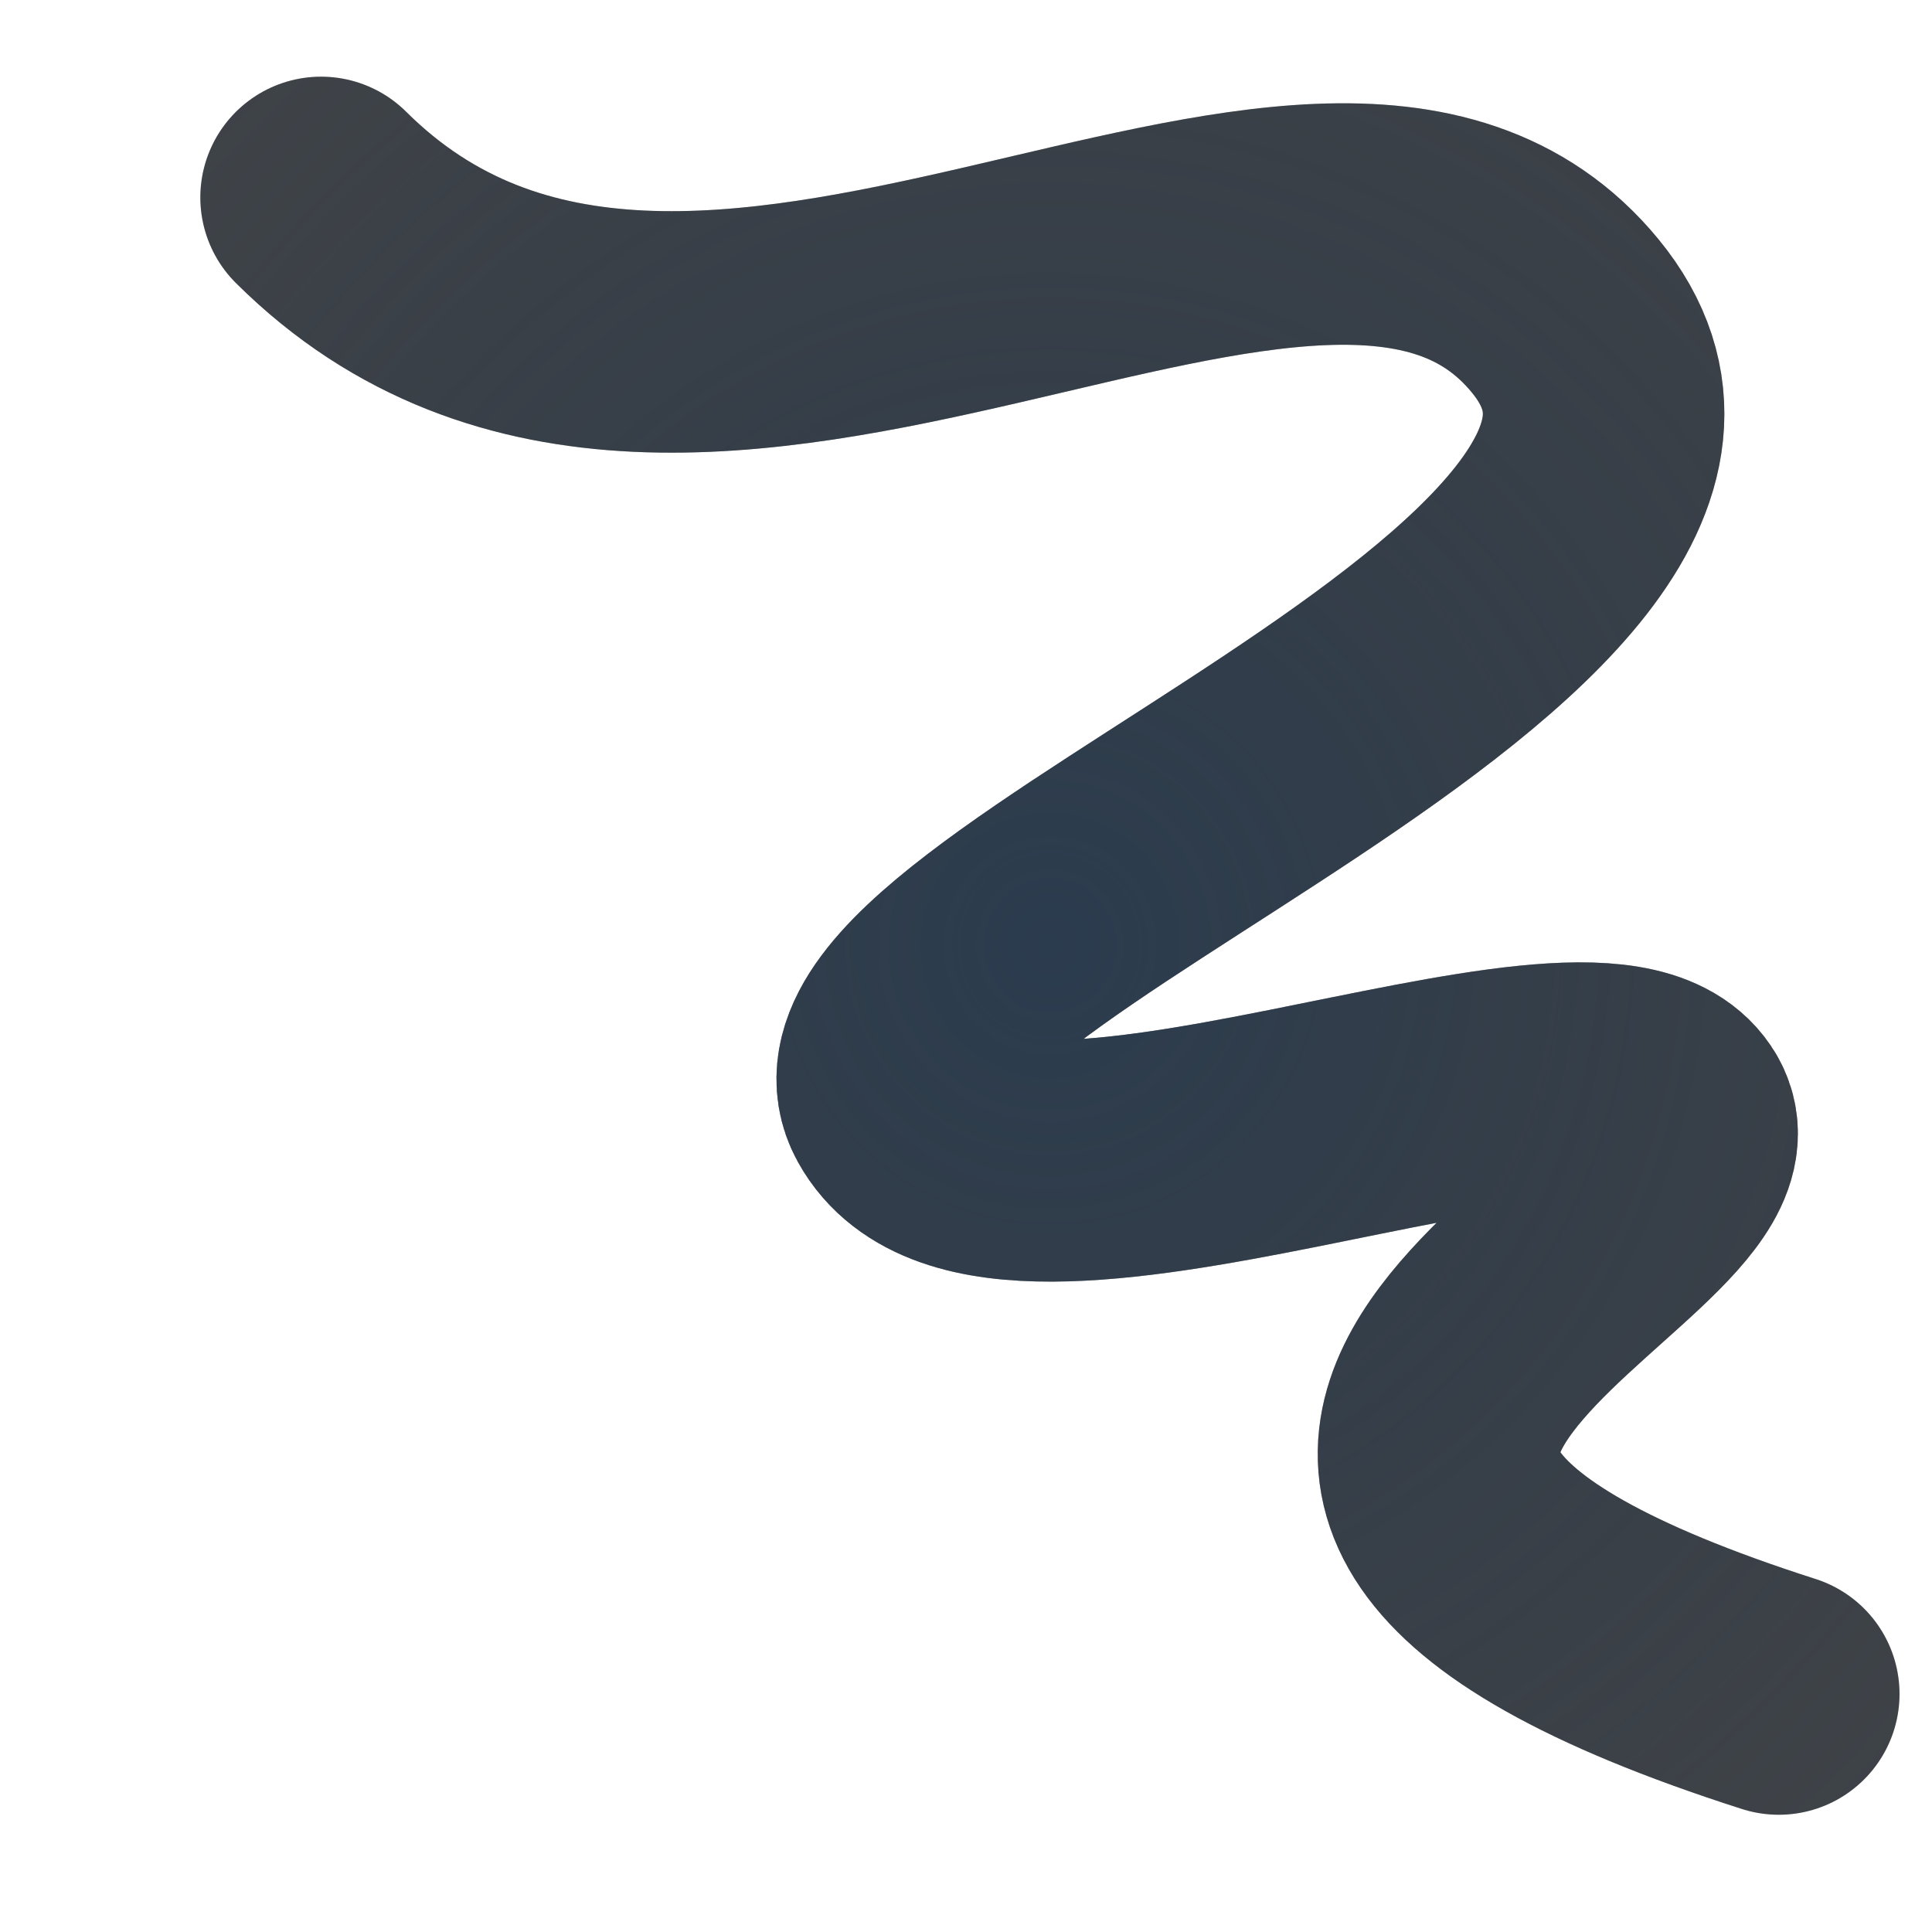
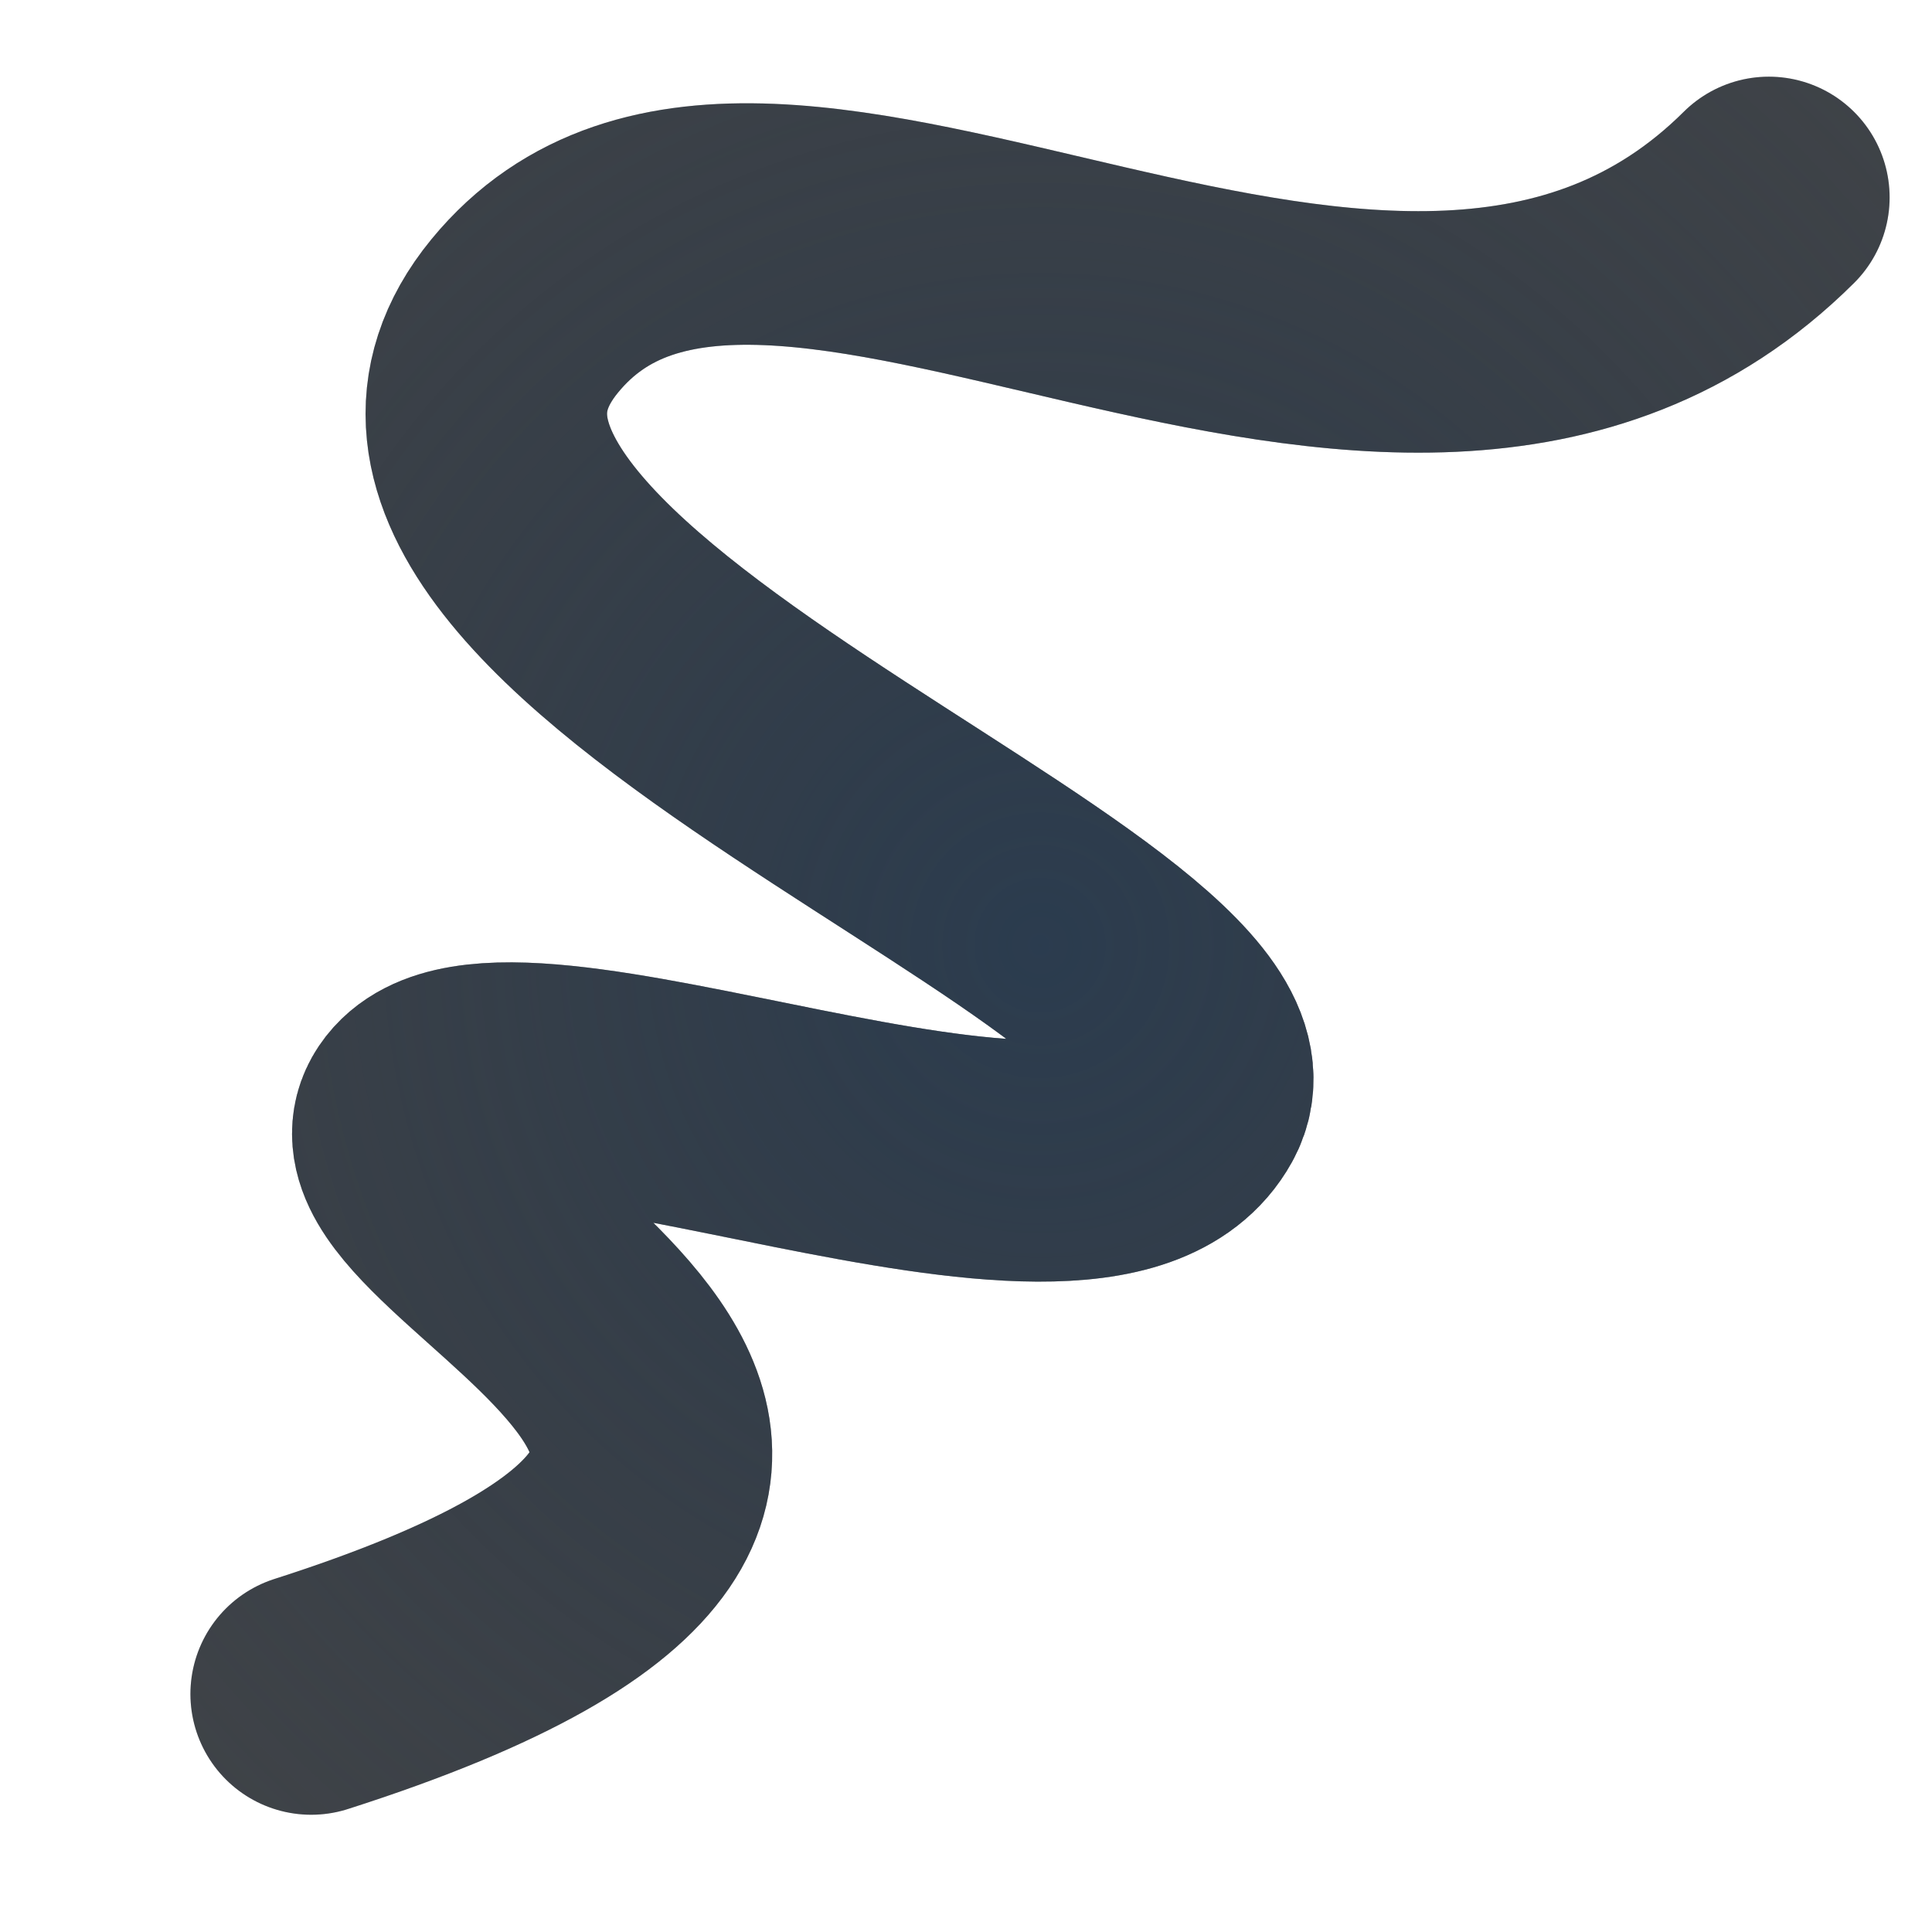
<svg xmlns="http://www.w3.org/2000/svg" width="16" height="16" version="1.0">
  <defs>
-     <radialGradient id="b" cx="-30.669" cy="11.963" r="8.734" gradientTransform="matrix(1.742,0,0,1.742,61.862,-12.752)" gradientUnits="userSpaceOnUse">
+     <radialGradient id="b" cx="-30.669" cy="11.963" r="8.734" gradientTransform="matrix(-1.742 0 0 1.742 -44.554 -12.752)" gradientUnits="userSpaceOnUse">
      <stop stop-color="#ffffff" stop-opacity=".749" offset="0" />
      <stop stop-color="#ffffff" stop-opacity=".605" offset="1" />
    </radialGradient>
-     <radialGradient id="a" cx="8.196" cy="8.829" r="7.048" gradientTransform="matrix(1.6584,0,0,1.6951,-4.8966,-7.1376)" gradientUnits="userSpaceOnUse">
+     <radialGradient id="a" cx="8.196" cy="8.829" r="7.048" gradientTransform="matrix(-1.6584 0 0 1.6951 22.205 -7.1376)" gradientUnits="userSpaceOnUse">
      <stop stop-color="#213851" stop-opacity=".906" offset="0" />
      <stop stop-color="#27303a" stop-opacity="0" offset="1" />
    </radialGradient>
  </defs>
-   <path d="m1.156 1.562-0.844 0.844 0.844 0.844c1.204 1.197 2.724 1.686 4.094 1.75 1.327 0.062 2.533-0.207 3.531-0.438 0.398-0.092 0.567-0.111 0.906-0.188-0.072 0.051-0.083 0.076-0.156 0.125-0.796 0.53-1.699 1.074-2.5 1.688-0.37 0.283-0.842 0.611-1.219 1.156-0.249 0.361-0.394 0.759-0.469 1.25 0.108 1.637 0.162 2.056 1.875 3.031l0.062 0.031c0.556 0.197 1.079 0.221 1.5 0.219 0.37-0.002 0.661-0.077 1-0.125 0.021-3e-3 0.042 0.003 0.062 0-0.085 0.727 0.011 1.489 0.469 2.156 0.808 1.177 2.091 1.74 3.781 2.281l1.156 0.344 0.344-1.094-1.094-0.5-0.031 0.094c-1.623-0.52-2.589-0.986-3.156-1.812-0.284-0.413-0.383-0.952-0.312-1.406s0.284-0.806 0.5-1.094c0.176-0.235 0.313-0.35 0.5-0.531-0.346 0.064-0.636 0.109-1.031 0.188-0.717 0.143-1.465 0.309-2.188 0.312-0.361 0.002-0.719-0.024-1.094-0.156s-0.799-0.423-1.031-0.844c-0.309-0.561-0.103-1.282 0.156-1.656s0.581-0.633 0.938-0.906c0.712-0.546 1.603-1.07 2.438-1.625s1.601-1.163 1.938-1.594c0.168-0.215 0.214-0.356 0.219-0.406s0.024-0.044-0.094-0.188c-0.275-0.335-0.567-0.433-1.219-0.406-0.652 0.027-1.546 0.272-2.531 0.5s-2.059 0.459-3.188 0.406c-1.073-0.05-2.219-0.424-3.156-1.281l-0.156-0.125v-0.031l-0.812-0.812z" color="#000000" fill="url(#b)" fill-opacity=".999" style="paint-order:normal;text-indent:0;text-transform:none" />
-   <path d="m14.731 14.029c-6.14-1.966-0.234-3.827-0.894-4.809-0.661-0.982-5.569 1.342-6.354-0.081-0.785-1.423 7.497-4.062 5.48-6.522s-7.204 2.1-10.304-0.982" color="#000000" fill="none" stroke="#090d11" stroke-linecap="round" stroke-linejoin="round" stroke-opacity=".765" stroke-width="2" />
-   <path d="m14.731 14.029c-6.14-1.966-0.234-3.827-0.894-4.809-0.661-0.982-5.569 1.342-6.354-0.081-0.785-1.423 7.497-4.062 5.48-6.522s-7.204 2.1-10.304-0.982" color="#000000" fill="none" stroke="url(#a)" stroke-linecap="round" stroke-linejoin="round" stroke-opacity=".765" stroke-width="2" />
+   <path d="m16.152 1.562 0.844 0.844-0.844 0.844c-1.204 1.197-2.724 1.686-4.094 1.75-1.327 0.062-2.533-0.207-3.531-0.438-0.398-0.092-0.567-0.111-0.906-0.188 0.072 0.051 0.083 0.076 0.156 0.125 0.796 0.53 1.699 1.074 2.5 1.688 0.37 0.283 0.842 0.611 1.219 1.156 0.249 0.361 0.394 0.759 0.469 1.25-0.108 1.637-0.162 2.056-1.875 3.031l-0.062 0.031c-0.556 0.197-1.079 0.221-1.5 0.219-0.37-0.002-0.661-0.077-1-0.125-0.021-3e-3 -0.042 0.003-0.062 0 0.085 0.727-0.011 1.489-0.469 2.156-0.808 1.177-2.091 1.74-3.781 2.281l-1.156 0.344-0.344-1.094 1.094-0.5 0.031 0.094c1.623-0.52 2.589-0.986 3.156-1.812 0.284-0.413 0.383-0.952 0.312-1.406s-0.284-0.806-0.5-1.094c-0.176-0.235-0.313-0.35-0.5-0.531 0.346 0.064 0.636 0.109 1.031 0.188 0.717 0.143 1.465 0.309 2.188 0.312 0.361 0.002 0.719-0.024 1.094-0.156 0.375-0.132 0.799-0.423 1.031-0.844 0.309-0.561 0.103-1.282-0.156-1.656s-0.581-0.633-0.938-0.906c-0.712-0.546-1.603-1.07-2.438-1.625s-1.601-1.163-1.938-1.594c-0.168-0.215-0.214-0.356-0.219-0.406s-0.024-0.044 0.094-0.188c0.275-0.335 0.567-0.433 1.219-0.406 0.652 0.027 1.546 0.272 2.531 0.5 0.986 0.228 2.059 0.459 3.188 0.406 1.073-0.05 2.219-0.424 3.156-1.281l0.156-0.125v-0.031l0.812-0.812z" color="#000000" fill="url(#b)" fill-opacity=".999" style="paint-order:normal;text-indent:0;text-transform:none" />
+   <path d="m2.577 14.029c6.14-1.966 0.234-3.827 0.894-4.809 0.661-0.982 5.569 1.342 6.354-0.081 0.785-1.423-7.497-4.062-5.48-6.522s7.204 2.1 10.304-0.982" color="#000000" fill="none" stroke="#090d11" stroke-linecap="round" stroke-linejoin="round" stroke-opacity=".765" stroke-width="2" />
+   <path d="m2.577 14.029c6.14-1.966 0.234-3.827 0.894-4.809 0.661-0.982 5.569 1.342 6.354-0.081 0.785-1.423-7.497-4.062-5.48-6.522s7.204 2.1 10.304-0.982" color="#000000" fill="none" stroke="url(#a)" stroke-linecap="round" stroke-linejoin="round" stroke-opacity=".765" stroke-width="2" />
</svg>
